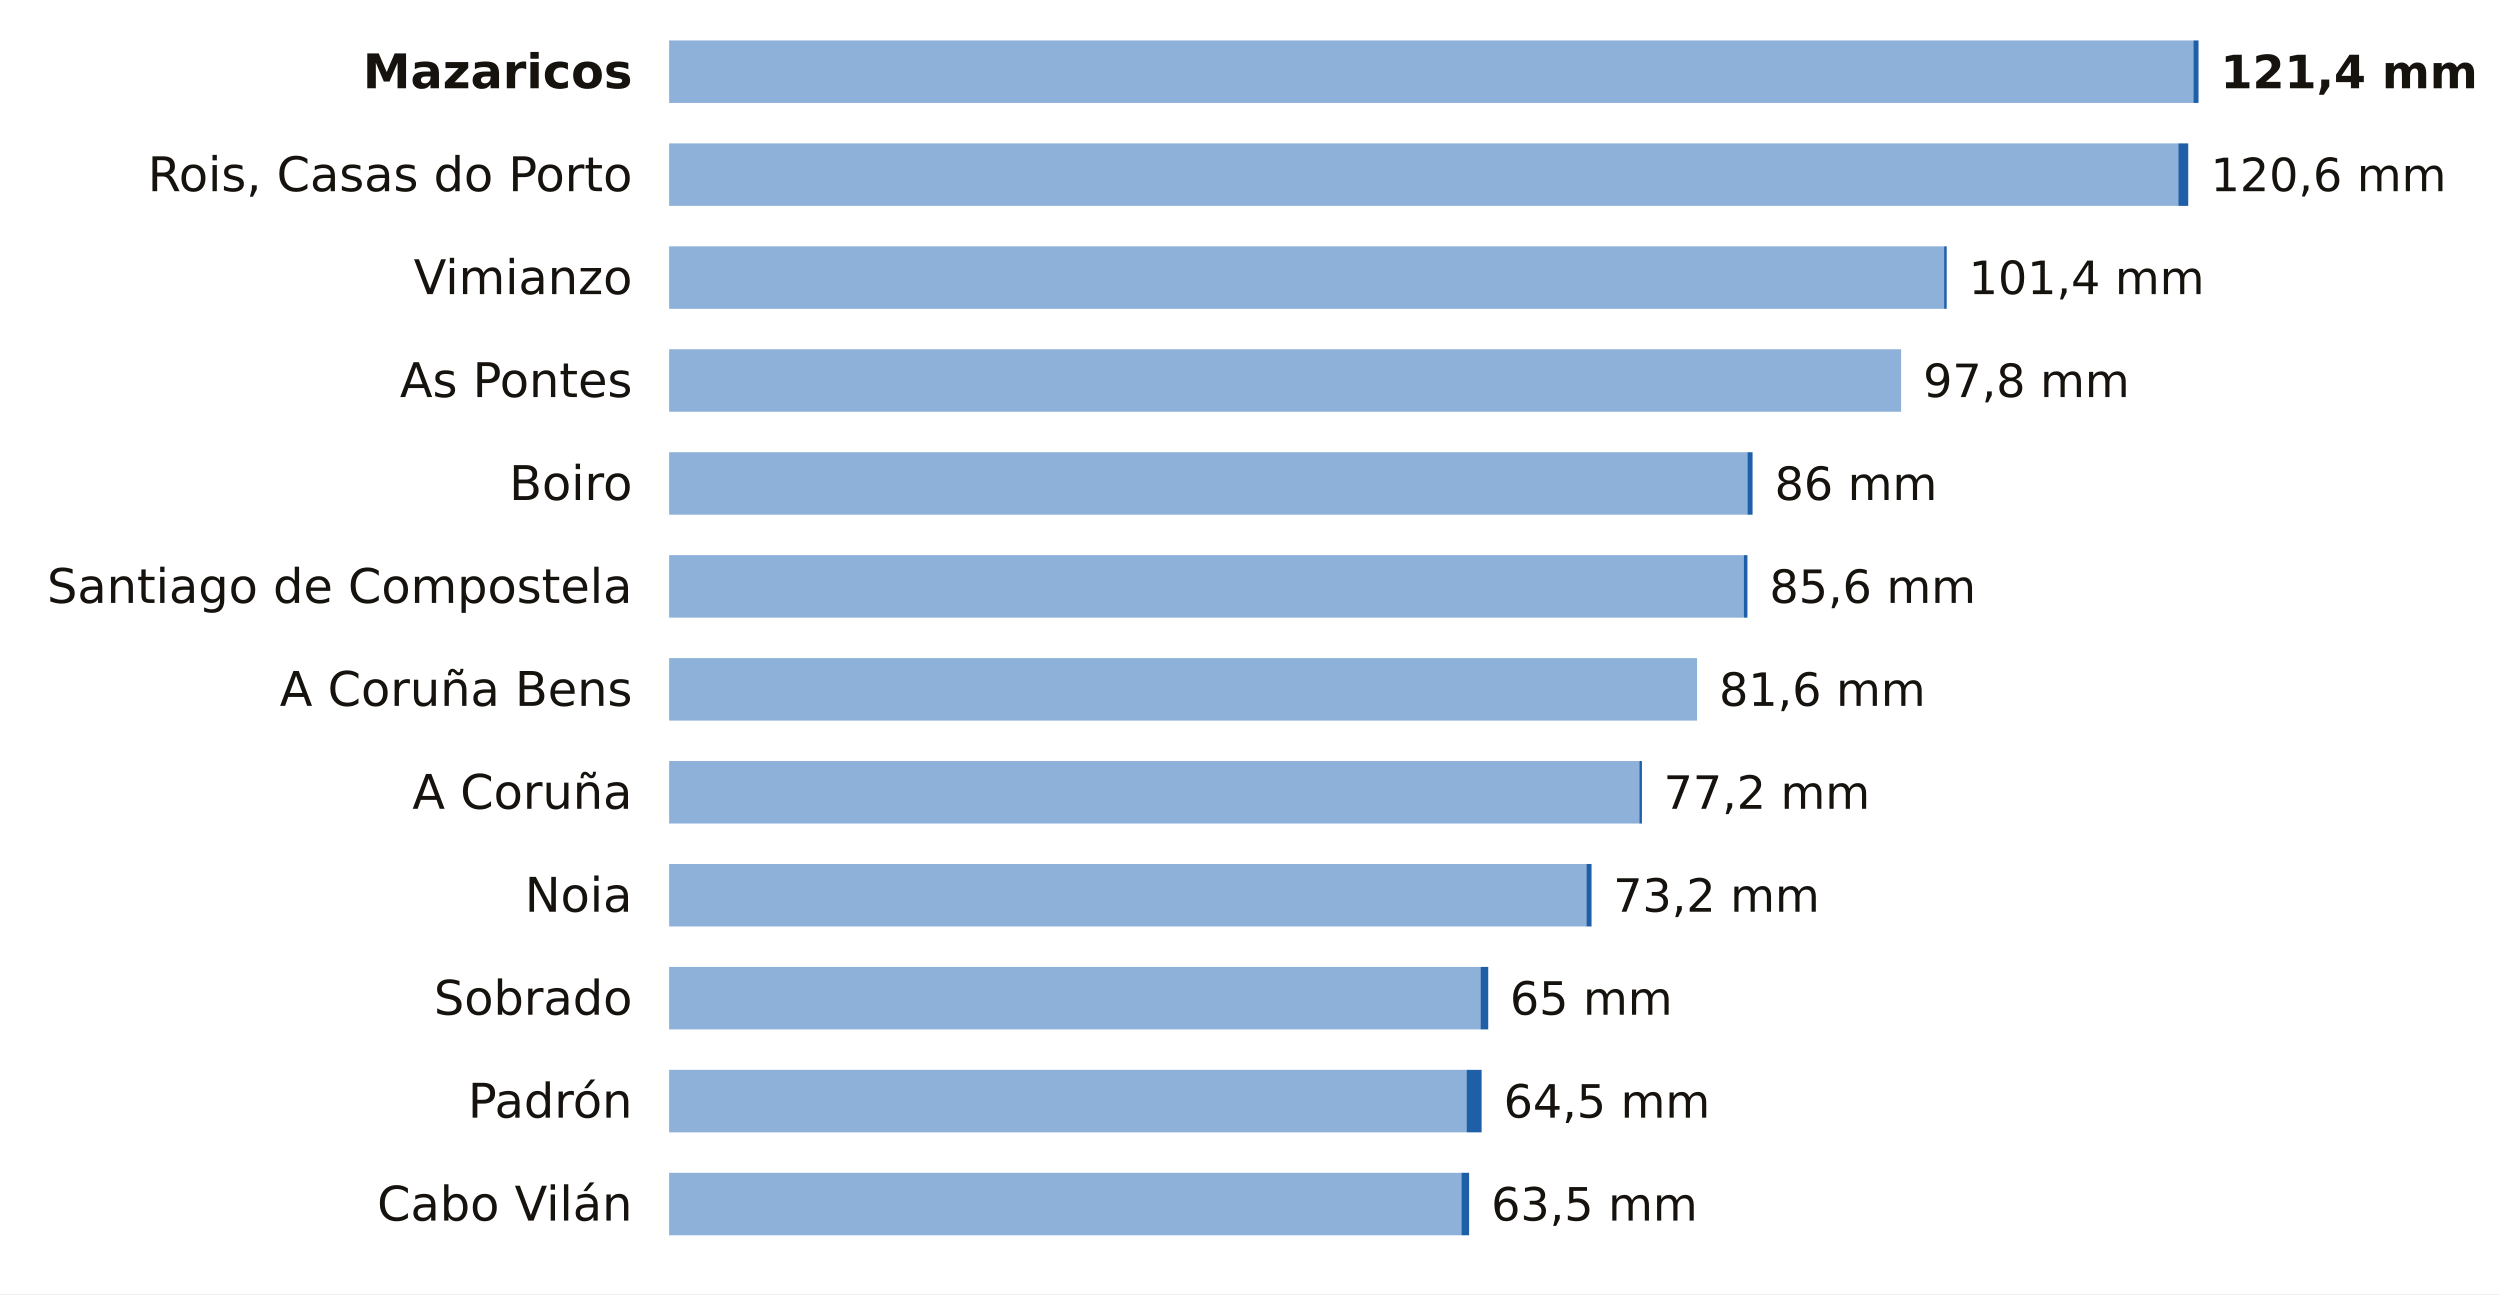
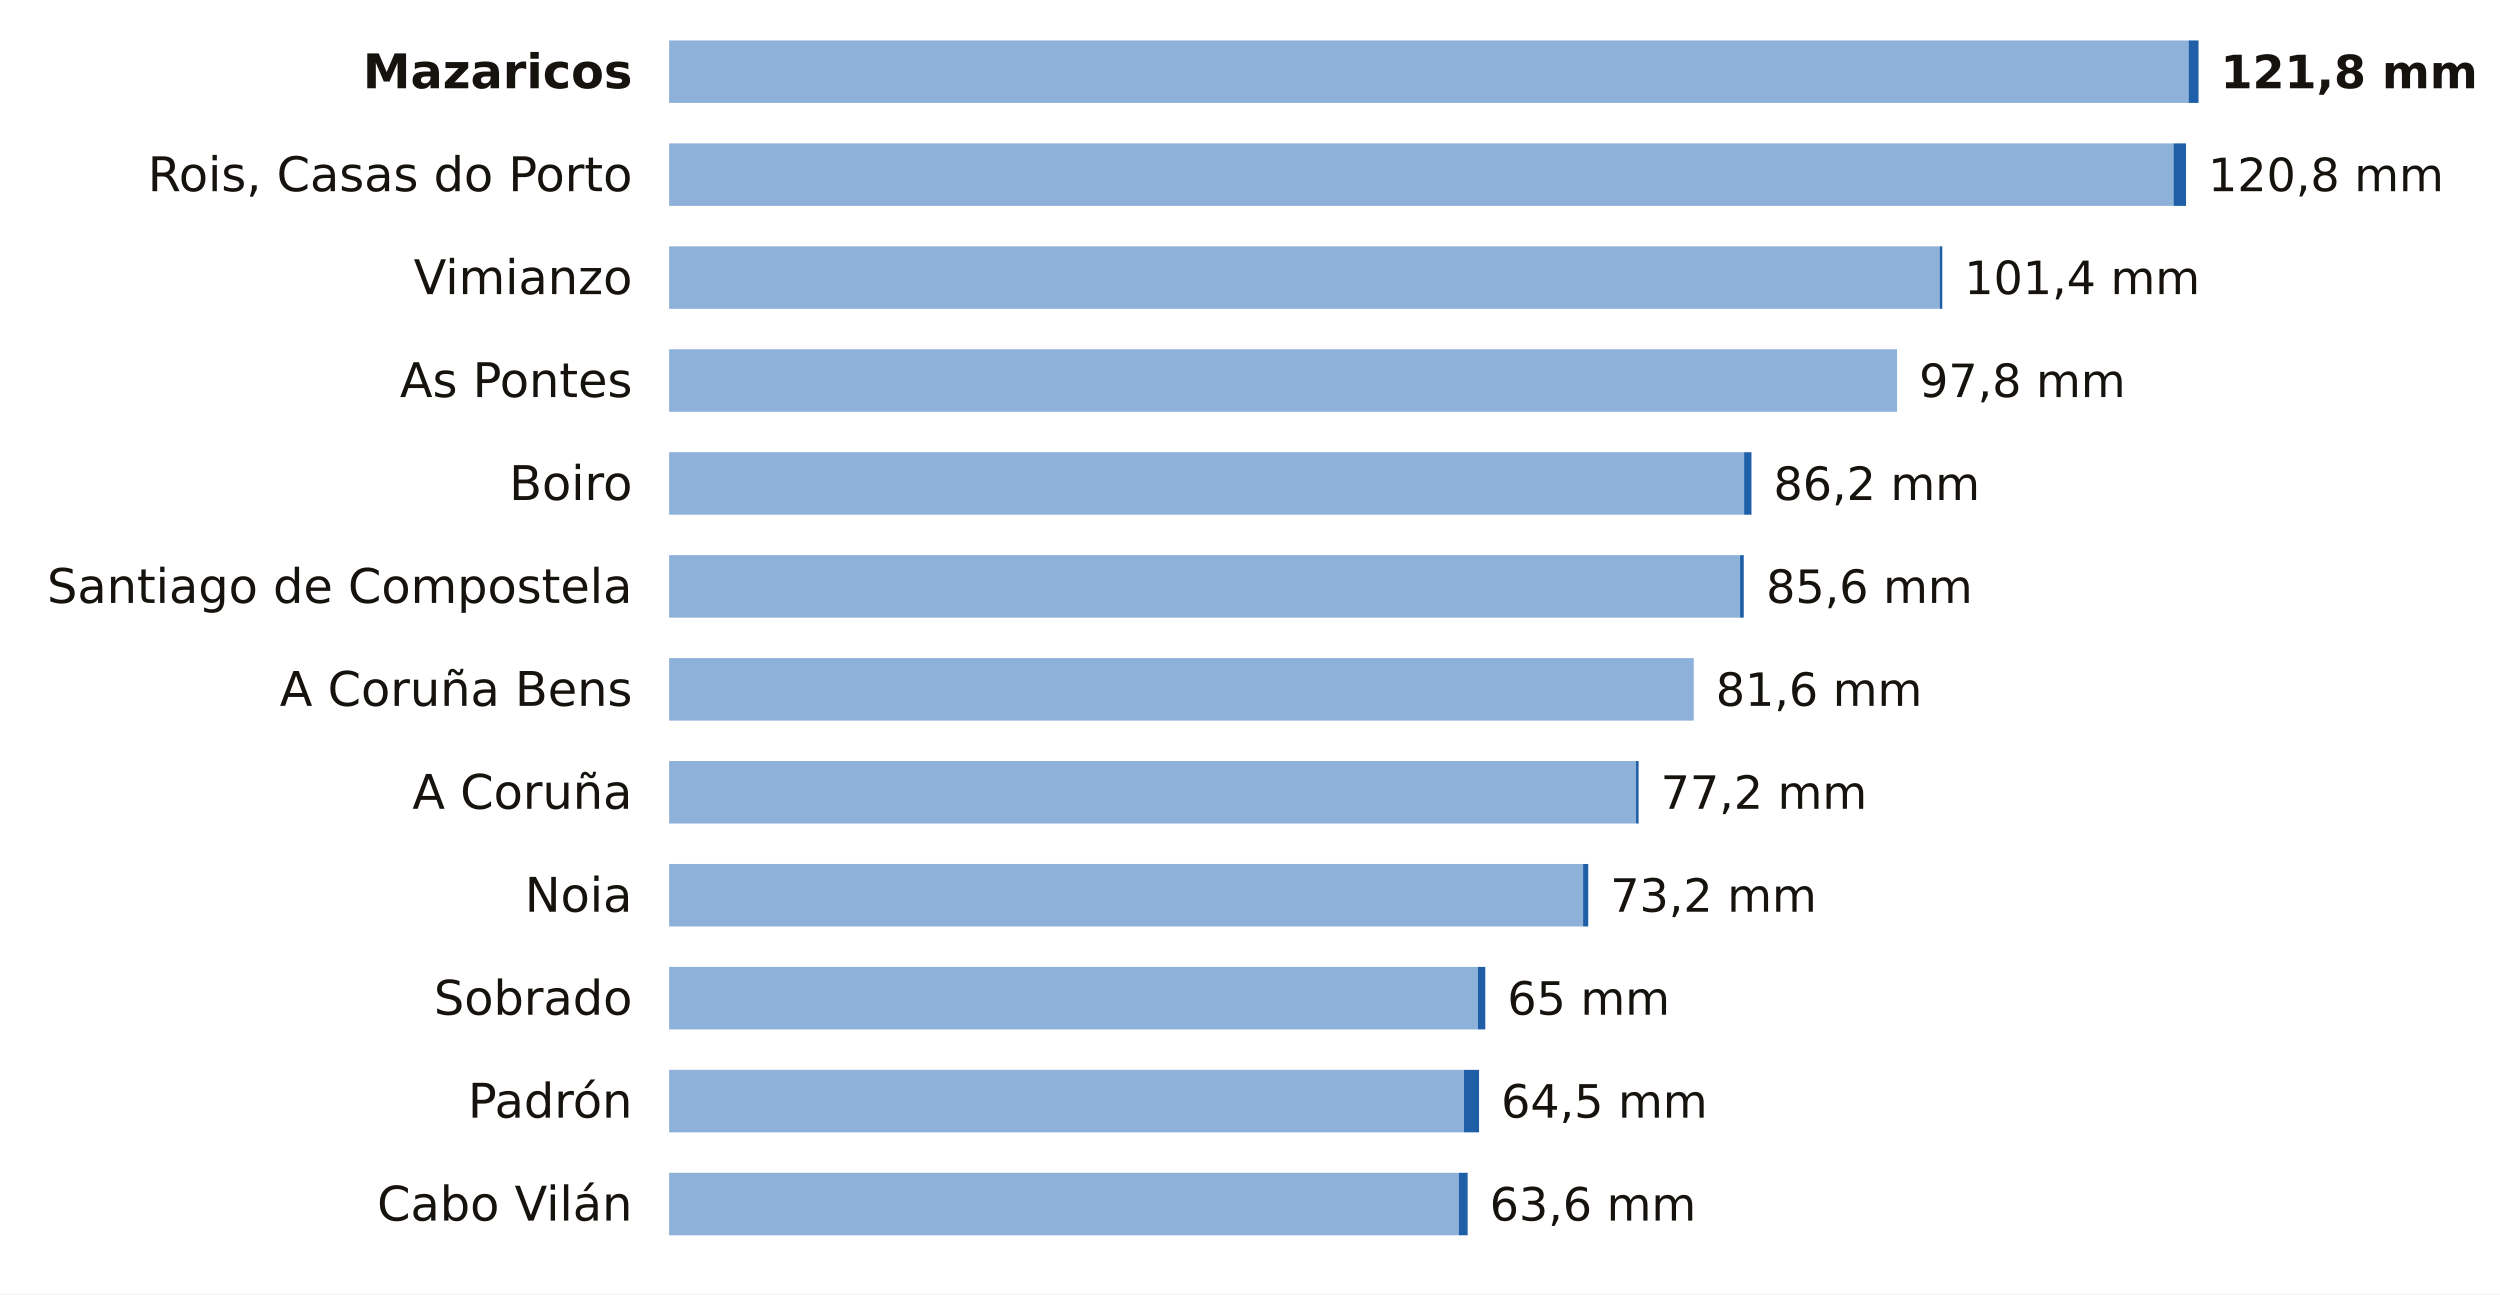
<svg xmlns="http://www.w3.org/2000/svg" viewBox="0 0 680 352" width="680" height="352" role="img" aria-label="La lluvia de los últimos 7 días en las estaciones de AEMET de A Coruña">
  <rect width="680" height="352" fill="#FFFFFF" />
  <text x="172.0" y="24.0" font-size="13" fill="#16130F" text-anchor="end" font-weight="600" font-family="Public Sans, DejaVu Sans, Arial, sans-serif">Mazaricos</text>
-   <rect x="182" y="11" width="414.6" height="17" fill="#8EB1DA" />
-   <rect x="596.6" y="11" width="1.4" height="17" fill="#1F5FA8" />
-   <text x="604.0" y="24.0" font-size="12.5" fill="#16130F" text-anchor="start" font-weight="700" font-family="Public Sans, DejaVu Sans, Arial, sans-serif">121,4 mm</text>
+   <rect x="182" y="11" width="413.3" height="17" fill="#8EB1DA" />
+   <rect x="595.3" y="11" width="2.7" height="17" fill="#1F5FA8" />
+   <text x="604.0" y="24.0" font-size="12.5" fill="#16130F" text-anchor="start" font-weight="700" font-family="Public Sans, DejaVu Sans, Arial, sans-serif">121,8 mm</text>
  <text x="172.0" y="52.0" font-size="13" fill="#16130F" text-anchor="end" font-weight="400" font-family="Public Sans, DejaVu Sans, Arial, sans-serif">Rois, Casas do Porto</text>
-   <rect x="182" y="39" width="410.5" height="17" fill="#8EB1DA" />
-   <rect x="592.5" y="39" width="2.7" height="17" fill="#1F5FA8" />
-   <text x="601.3" y="52.0" font-size="12.5" fill="#16130F" text-anchor="start" font-weight="500" font-family="Public Sans, DejaVu Sans, Arial, sans-serif">120,6 mm</text>
+   <rect x="182" y="39" width="409.2" height="17" fill="#8EB1DA" />
+   <rect x="591.2" y="39" width="3.4" height="17" fill="#1F5FA8" />
+   <text x="600.6" y="52.0" font-size="12.5" fill="#16130F" text-anchor="start" font-weight="500" font-family="Public Sans, DejaVu Sans, Arial, sans-serif">120,8 mm</text>
  <text x="172.0" y="80.0" font-size="13" fill="#16130F" text-anchor="end" font-weight="400" font-family="Public Sans, DejaVu Sans, Arial, sans-serif">Vimianzo</text>
-   <rect x="182" y="67" width="346.8" height="17" fill="#8EB1DA" />
-   <rect x="528.8" y="67" width="0.7" height="17" fill="#1F5FA8" />
-   <text x="535.5" y="80.0" font-size="12.5" fill="#16130F" text-anchor="start" font-weight="500" font-family="Public Sans, DejaVu Sans, Arial, sans-serif">101,4 mm</text>
+   <rect x="182" y="67" width="345.6" height="17" fill="#8EB1DA" />
+   <rect x="527.6" y="67" width="0.7" height="17" fill="#1F5FA8" />
+   <text x="534.3" y="80.0" font-size="12.5" fill="#16130F" text-anchor="start" font-weight="500" font-family="Public Sans, DejaVu Sans, Arial, sans-serif">101,4 mm</text>
  <text x="172.0" y="108.0" font-size="13" fill="#16130F" text-anchor="end" font-weight="400" font-family="Public Sans, DejaVu Sans, Arial, sans-serif">As Pontes</text>
-   <rect x="182" y="95" width="335.1" height="17" fill="#8EB1DA" />
-   <text x="523.1" y="108.0" font-size="12.5" fill="#16130F" text-anchor="start" font-weight="500" font-family="Public Sans, DejaVu Sans, Arial, sans-serif">97,8 mm</text>
+   <rect x="182" y="95" width="334.0" height="17" fill="#8EB1DA" />
+   <text x="522.0" y="108.0" font-size="12.5" fill="#16130F" text-anchor="start" font-weight="500" font-family="Public Sans, DejaVu Sans, Arial, sans-serif">97,8 mm</text>
  <text x="172.0" y="136.0" font-size="13" fill="#16130F" text-anchor="end" font-weight="400" font-family="Public Sans, DejaVu Sans, Arial, sans-serif">Boiro</text>
-   <rect x="182" y="123" width="293.3" height="17" fill="#8EB1DA" />
-   <rect x="475.3" y="123" width="1.4" height="17" fill="#1F5FA8" />
-   <text x="482.7" y="136.0" font-size="12.5" fill="#16130F" text-anchor="start" font-weight="500" font-family="Public Sans, DejaVu Sans, Arial, sans-serif">86 mm</text>
+   <rect x="182" y="123" width="292.4" height="17" fill="#8EB1DA" />
+   <rect x="474.4" y="123" width="2.0" height="17" fill="#1F5FA8" />
+   <text x="482.4" y="136.0" font-size="12.5" fill="#16130F" text-anchor="start" font-weight="500" font-family="Public Sans, DejaVu Sans, Arial, sans-serif">86,2 mm</text>
  <text x="172.0" y="164.0" font-size="13" fill="#16130F" text-anchor="end" font-weight="400" font-family="Public Sans, DejaVu Sans, Arial, sans-serif">Santiago de Compostela</text>
-   <rect x="182" y="151" width="292.3" height="17" fill="#8EB1DA" />
-   <rect x="474.3" y="151" width="1.0" height="17" fill="#1F5FA8" />
-   <text x="481.3" y="164.0" font-size="12.5" fill="#16130F" text-anchor="start" font-weight="500" font-family="Public Sans, DejaVu Sans, Arial, sans-serif">85,6 mm</text>
+   <rect x="182" y="151" width="291.3" height="17" fill="#8EB1DA" />
+   <rect x="473.3" y="151" width="1.0" height="17" fill="#1F5FA8" />
+   <text x="480.4" y="164.0" font-size="12.5" fill="#16130F" text-anchor="start" font-weight="500" font-family="Public Sans, DejaVu Sans, Arial, sans-serif">85,6 mm</text>
  <text x="172.0" y="192.0" font-size="13" fill="#16130F" text-anchor="end" font-weight="400" font-family="Public Sans, DejaVu Sans, Arial, sans-serif">A Coruña Bens</text>
-   <rect x="182" y="179" width="279.6" height="17" fill="#8EB1DA" />
-   <text x="467.6" y="192.0" font-size="12.5" fill="#16130F" text-anchor="start" font-weight="500" font-family="Public Sans, DejaVu Sans, Arial, sans-serif">81,6 mm</text>
+   <rect x="182" y="179" width="278.7" height="17" fill="#8EB1DA" />
+   <text x="466.7" y="192.0" font-size="12.5" fill="#16130F" text-anchor="start" font-weight="500" font-family="Public Sans, DejaVu Sans, Arial, sans-serif">81,6 mm</text>
  <text x="172.0" y="220.0" font-size="13" fill="#16130F" text-anchor="end" font-weight="400" font-family="Public Sans, DejaVu Sans, Arial, sans-serif">A Coruña</text>
-   <rect x="182" y="207" width="263.9" height="17" fill="#8EB1DA" />
-   <rect x="445.9" y="207" width="0.7" height="17" fill="#1F5FA8" />
-   <text x="452.5" y="220.0" font-size="12.5" fill="#16130F" text-anchor="start" font-weight="500" font-family="Public Sans, DejaVu Sans, Arial, sans-serif">77,2 mm</text>
+   <rect x="182" y="207" width="263.0" height="17" fill="#8EB1DA" />
+   <rect x="445.0" y="207" width="0.7" height="17" fill="#1F5FA8" />
+   <text x="451.7" y="220.0" font-size="12.5" fill="#16130F" text-anchor="start" font-weight="500" font-family="Public Sans, DejaVu Sans, Arial, sans-serif">77,2 mm</text>
  <text x="172.0" y="248.0" font-size="13" fill="#16130F" text-anchor="end" font-weight="400" font-family="Public Sans, DejaVu Sans, Arial, sans-serif">Noia</text>
-   <rect x="182" y="235" width="249.5" height="17" fill="#8EB1DA" />
-   <rect x="431.5" y="235" width="1.4" height="17" fill="#1F5FA8" />
-   <text x="438.8" y="248.0" font-size="12.5" fill="#16130F" text-anchor="start" font-weight="500" font-family="Public Sans, DejaVu Sans, Arial, sans-serif">73,2 mm</text>
+   <rect x="182" y="235" width="248.6" height="17" fill="#8EB1DA" />
+   <rect x="430.6" y="235" width="1.4" height="17" fill="#1F5FA8" />
+   <text x="438.0" y="248.0" font-size="12.5" fill="#16130F" text-anchor="start" font-weight="500" font-family="Public Sans, DejaVu Sans, Arial, sans-serif">73,2 mm</text>
  <text x="172.0" y="276.0" font-size="13" fill="#16130F" text-anchor="end" font-weight="400" font-family="Public Sans, DejaVu Sans, Arial, sans-serif">Sobrado</text>
-   <rect x="182" y="263" width="220.7" height="17" fill="#8EB1DA" />
-   <rect x="402.7" y="263" width="2.1" height="17" fill="#1F5FA8" />
-   <text x="410.7" y="276.0" font-size="12.5" fill="#16130F" text-anchor="start" font-weight="500" font-family="Public Sans, DejaVu Sans, Arial, sans-serif">65 mm</text>
+   <rect x="182" y="263" width="220.0" height="17" fill="#8EB1DA" />
+   <rect x="402.0" y="263" width="2.0" height="17" fill="#1F5FA8" />
+   <text x="410.0" y="276.0" font-size="12.5" fill="#16130F" text-anchor="start" font-weight="500" font-family="Public Sans, DejaVu Sans, Arial, sans-serif">65 mm</text>
  <text x="172.0" y="304.0" font-size="13" fill="#16130F" text-anchor="end" font-weight="400" font-family="Public Sans, DejaVu Sans, Arial, sans-serif">Padrón</text>
-   <rect x="182" y="291" width="216.9" height="17" fill="#8EB1DA" />
-   <rect x="398.9" y="291" width="4.1" height="17" fill="#1F5FA8" />
-   <text x="409.0" y="304.0" font-size="12.5" fill="#16130F" text-anchor="start" font-weight="500" font-family="Public Sans, DejaVu Sans, Arial, sans-serif">64,5 mm</text>
+   <rect x="182" y="291" width="216.2" height="17" fill="#8EB1DA" />
+   <rect x="398.2" y="291" width="4.1" height="17" fill="#1F5FA8" />
+   <text x="408.3" y="304.0" font-size="12.5" fill="#16130F" text-anchor="start" font-weight="500" font-family="Public Sans, DejaVu Sans, Arial, sans-serif">64,5 mm</text>
  <text x="172.0" y="332.0" font-size="13" fill="#16130F" text-anchor="end" font-weight="400" font-family="Public Sans, DejaVu Sans, Arial, sans-serif">Cabo Vilán</text>
-   <rect x="182" y="319" width="215.5" height="17" fill="#8EB1DA" />
-   <rect x="397.5" y="319" width="2.1" height="17" fill="#1F5FA8" />
-   <text x="405.6" y="332.0" font-size="12.5" fill="#16130F" text-anchor="start" font-weight="500" font-family="Public Sans, DejaVu Sans, Arial, sans-serif">63,5 mm</text>
+   <rect x="182" y="319" width="214.8" height="17" fill="#8EB1DA" />
+   <rect x="396.8" y="319" width="2.4" height="17" fill="#1F5FA8" />
+   <text x="405.2" y="332.0" font-size="12.5" fill="#16130F" text-anchor="start" font-weight="500" font-family="Public Sans, DejaVu Sans, Arial, sans-serif">63,6 mm</text>
</svg>
